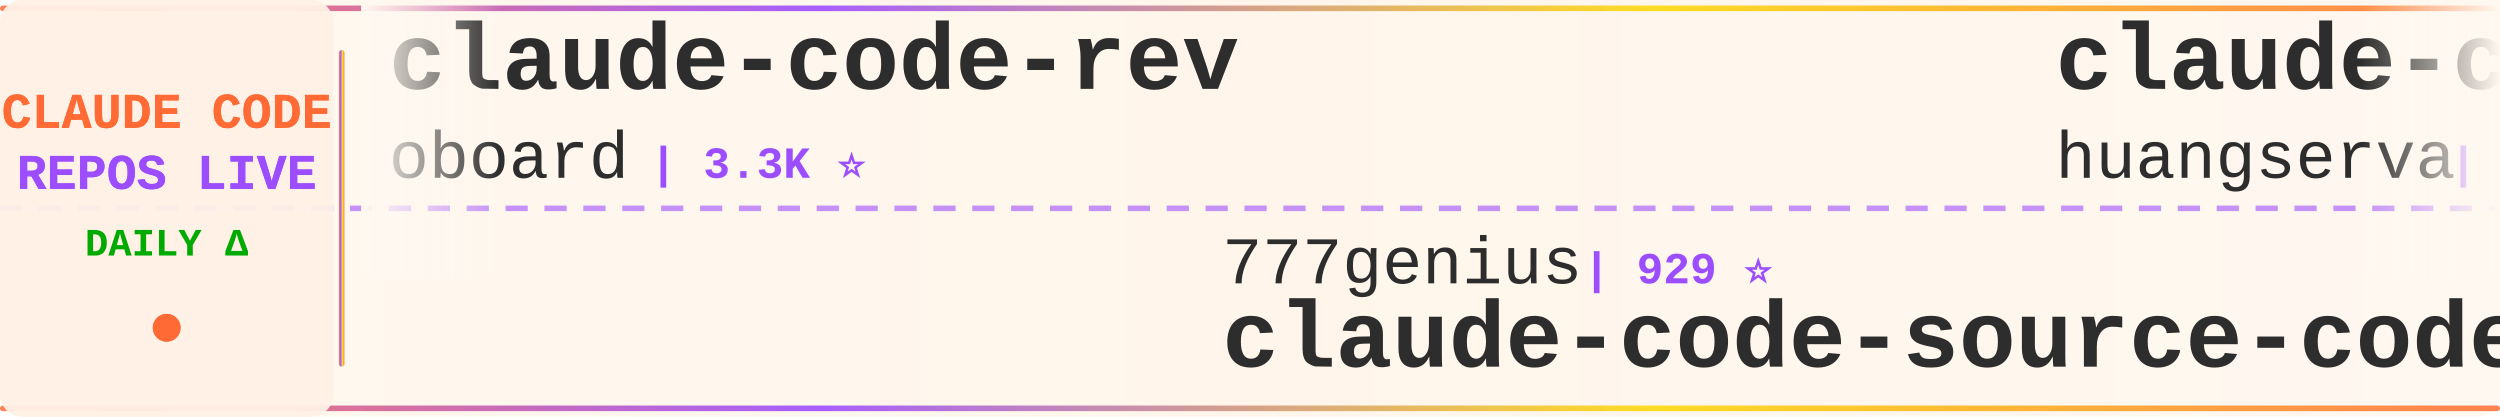
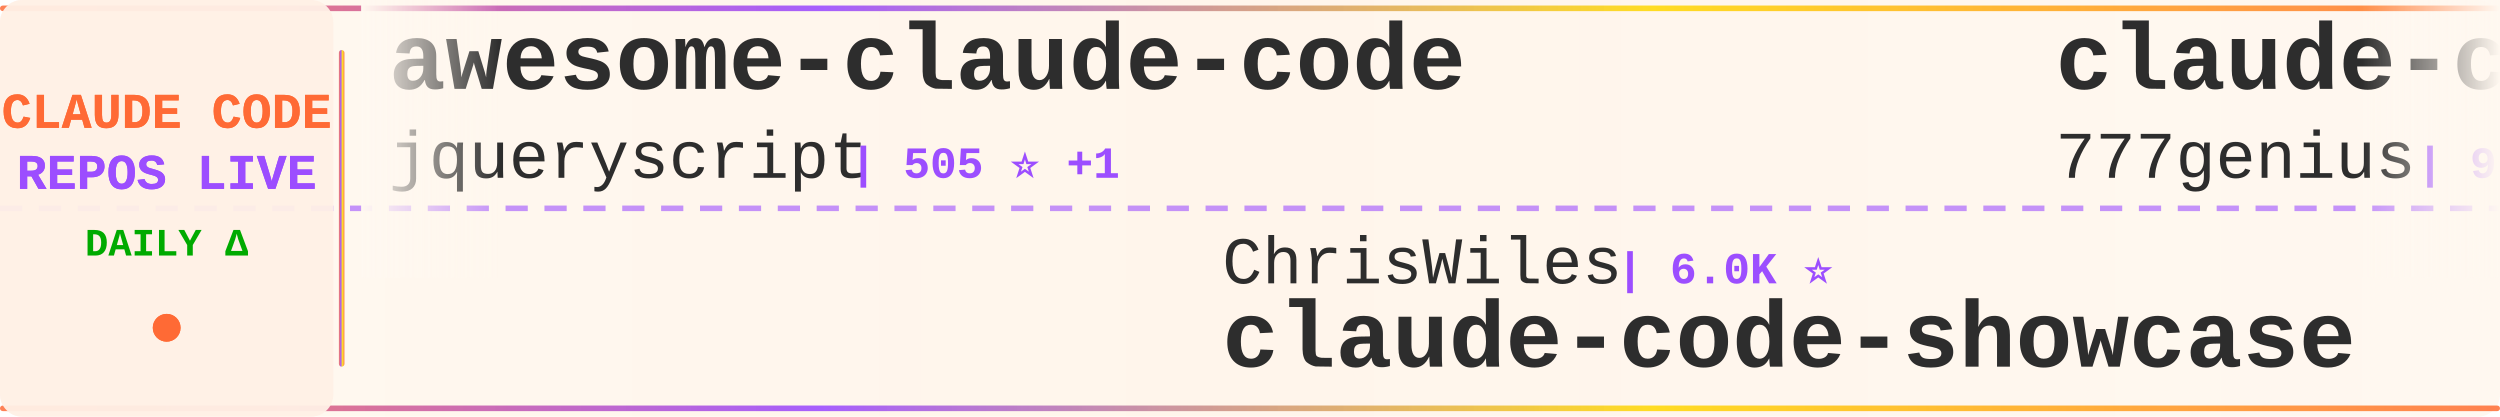
<svg xmlns="http://www.w3.org/2000/svg" width="900" height="150">
  <defs>
    <linearGradient id="tickerBg" x1="0%" y1="0%" x2="100%" y2="0%">
      <stop offset="0%" style="stop-color:#fff8f0;stop-opacity:0.98" />
      <stop offset="50%" style="stop-color:#fff5eb;stop-opacity:1" />
      <stop offset="100%" style="stop-color:#fff8f0;stop-opacity:0.98" />
    </linearGradient>
    <linearGradient id="borderGrad" x1="0%" y1="0%" x2="100%" y2="0%">
      <stop offset="0%" style="stop-color:#FF6B35;stop-opacity:0.85">
        <animate attributeName="stop-opacity" values="0.85;1;0.85" dur="2s" repeatCount="indefinite" />
      </stop>
      <stop offset="33%" style="stop-color:#9C4EFF;stop-opacity:0.9">
        <animate attributeName="stop-opacity" values="0.9;1;0.9" dur="2.2s" repeatCount="indefinite" />
      </stop>
      <stop offset="66%" style="stop-color:#FFD700;stop-opacity:0.85">
        <animate attributeName="stop-opacity" values="0.85;1;0.85" dur="1.8s" repeatCount="indefinite" />
      </stop>
      <stop offset="100%" style="stop-color:#FF6B35;stop-opacity:0.85">
        <animate attributeName="stop-opacity" values="0.85;1;0.85" dur="2s" repeatCount="indefinite" />
      </stop>
    </linearGradient>
    <filter id="textGlow">
      <feGaussianBlur stdDeviation="0.15" result="coloredBlur" />
      <feMerge>
        <feMergeNode in="coloredBlur" />
        <feMergeNode in="SourceGraphic" />
      </feMerge>
    </filter>
    <filter id="metricGlow">
      <feGaussianBlur stdDeviation="0.2" result="coloredBlur" />
      <feMerge>
        <feMergeNode in="coloredBlur" />
        <feMergeNode in="SourceGraphic" />
      </feMerge>
    </filter>
    <linearGradient id="leftFade" x1="0%" y1="0%" x2="100%" y2="0%">
      <stop offset="0%" style="stop-color:#fff8f0;stop-opacity:1" />
      <stop offset="100%" style="stop-color:#fff8f0;stop-opacity:0" />
    </linearGradient>
    <linearGradient id="rightFade" x1="0%" y1="0%" x2="100%" y2="0%">
      <stop offset="0%" style="stop-color:#fff8f0;stop-opacity:0" />
      <stop offset="100%" style="stop-color:#fff8f0;stop-opacity:1" />
    </linearGradient>
  </defs>
  <rect width="900" height="150" fill="url(#tickerBg)" rx="8" />
  <rect x="0" y="2" width="900" height="2" fill="url(#borderGrad)" rx="1" />
  <rect x="0" y="146" width="900" height="2" fill="url(#borderGrad)" rx="1" />
  <line x1="0" y1="75" x2="900" y2="75" stroke="#9C4EFF" stroke-width="2" stroke-dasharray="8 6" opacity="0.6" />
  <rect x="0" y="0" width="120" height="150" fill="#fff0e6" opacity="0.95" rx="8" />
  <text x="60" y="46" font-family="'Courier New', monospace" font-size="18" font-weight="bold" fill="#FF6B35" text-anchor="middle" filter="url(#textGlow)">
    CLAUDE CODE
  </text>
  <text x="60" y="68" font-family="'Courier New', monospace" font-size="18" font-weight="bold" fill="#9C4EFF" text-anchor="middle" filter="url(#textGlow)">
    REPOS LIVE
  </text>
  <text x="60" y="92" font-family="'Courier New', monospace" font-size="14" font-weight="bold" fill="#00aa00" text-anchor="middle">
    DAILY Δ
  </text>
  <circle cx="60" cy="118" r="5" fill="#FF6B35" filter="url(#metricGlow)">
    <animate attributeName="r" values="4;6;4" dur="1.5s" repeatCount="indefinite" />
    <animate attributeName="opacity" values="0.6;1;0.6" dur="1.5s" repeatCount="indefinite" />
  </circle>
  <rect x="122" y="18" width="2" height="114" fill="url(#borderGrad)" rx="1" />
  <clipPath id="tickerClip">
    <rect x="130" y="0" width="770" height="150" />
  </clipPath>
  <g clip-path="url(#tickerClip)">
    <g id="tickerItems">
      <animateTransform attributeName="transform" attributeType="XML" type="translate" from="0 0" to="-3000 0" dur="54s" repeatCount="indefinite" />
      <g transform="translate(0, 0)">
-         <text x="140" y="32" font-family="'Courier New', monospace" font-size="34" font-weight="bold" fill="#2d2d2d">claude-code-rev</text>
-         <text x="140" y="64" font-family="'Courier New', monospace" font-size="24" font-weight="normal" fill="#2d2d2d" opacity="1.0">oboard</text>
-         <text x="234" y="64" font-family="'Courier New', monospace" font-size="16" font-weight="bold" fill="#9C4EFF"> | 3.3K ⭐</text>
+         <text x="140" y="32" font-family="'Courier New', monospace" font-size="34" font-weight="bold" fill="#2d2d2d">awesome-claude-code</text>
+         <text x="140" y="64" font-family="'Courier New', monospace" font-size="24" font-weight="normal" fill="#2d2d2d" opacity="1.0">jqueryscript</text>
+         <text x="306" y="64" font-family="'Courier New', monospace" font-size="16" font-weight="bold" fill="#9C4EFF"> | 505 ⭐ +1</text>
      </g>
      <g transform="translate(300, 0)">
-         <text x="140" y="102" font-family="'Courier New', monospace" font-size="24" font-weight="normal" fill="#2d2d2d" opacity="1.0">777genius</text>
-         <text x="270" y="102" font-family="'Courier New', monospace" font-size="16" font-weight="bold" fill="#9C4EFF"> | 929 ⭐</text>
-         <text x="140" y="132" font-family="'Courier New', monospace" font-size="34" font-weight="bold" fill="#2d2d2d">claude-code-source-code</text>
+         <text x="140" y="102" font-family="'Courier New', monospace" font-size="24" font-weight="normal" fill="#2d2d2d" opacity="1.0">ChrisWiles</text>
+         <text x="282" y="102" font-family="'Courier New', monospace" font-size="16" font-weight="bold" fill="#9C4EFF"> | 6.0K ⭐</text>
+         <text x="140" y="132" font-family="'Courier New', monospace" font-size="34" font-weight="bold" fill="#2d2d2d">claude-code-showcase</text>
      </g>
      <g transform="translate(600, 0)">
-         <text x="140" y="32" font-family="'Courier New', monospace" font-size="34" font-weight="bold" fill="#2d2d2d">claude-code-cli</text>
-         <text x="140" y="64" font-family="'Courier New', monospace" font-size="24" font-weight="normal" fill="#2d2d2d" opacity="1.0">huangserva</text>
-         <text x="282" y="64" font-family="'Courier New', monospace" font-size="16" font-weight="bold" fill="#9C4EFF"> | 626 ⭐</text>
+         <text x="140" y="32" font-family="'Courier New', monospace" font-size="34" font-weight="bold" fill="#2d2d2d">claude-code-source-code</text>
+         <text x="140" y="64" font-family="'Courier New', monospace" font-size="24" font-weight="normal" fill="#2d2d2d" opacity="1.0">777genius</text>
+         <text x="270" y="64" font-family="'Courier New', monospace" font-size="16" font-weight="bold" fill="#9C4EFF"> | 930 ⭐ +1</text>
      </g>
      <g transform="translate(900, 0)">
-         <text x="140" y="102" font-family="'Courier New', monospace" font-size="24" font-weight="normal" fill="#2d2d2d" opacity="1.0">Piebald-AI</text>
-         <text x="282" y="102" font-family="'Courier New', monospace" font-size="16" font-weight="bold" fill="#9C4EFF"> | 12.5K ⭐ +5</text>
-         <text x="140" y="132" font-family="'Courier New', monospace" font-size="34" font-weight="bold" fill="#2d2d2d">claude-code-system-promp...</text>
+         <text x="140" y="102" font-family="'Courier New', monospace" font-size="24" font-weight="normal" fill="#2d2d2d" opacity="1.0">pedrohcgs</text>
+         <text x="270" y="102" font-family="'Courier New', monospace" font-size="16" font-weight="bold" fill="#9C4EFF"> | 1.5K ⭐</text>
+         <text x="140" y="132" font-family="'Courier New', monospace" font-size="34" font-weight="bold" fill="#2d2d2d">claude-code-my-workflow</text>
      </g>
      <g transform="translate(1200, 0)">
-         <text x="140" y="32" font-family="'Courier New', monospace" font-size="34" font-weight="bold" fill="#2d2d2d">claude-code-source</text>
-         <text x="140" y="64" font-family="'Courier New', monospace" font-size="24" font-weight="normal" fill="#2d2d2d" opacity="1.0">JrCx7scC</text>
-         <text x="258" y="64" font-family="'Courier New', monospace" font-size="16" font-weight="bold" fill="#9C4EFF"> | 375 ⭐</text>
+         <text x="140" y="32" font-family="'Courier New', monospace" font-size="34" font-weight="bold" fill="#2d2d2d">claude-code-tudou</text>
+         <text x="140" y="64" font-family="'Courier New', monospace" font-size="24" font-weight="normal" fill="#2d2d2d" opacity="1.0">AICoderTudou</text>
+         <text x="306" y="64" font-family="'Courier New', monospace" font-size="16" font-weight="bold" fill="#9C4EFF"> | 495 ⭐</text>
      </g>
      <g transform="translate(1500, 0)">
-         <text x="140" y="102" font-family="'Courier New', monospace" font-size="24" font-weight="normal" fill="#2d2d2d" opacity="1.0">davila7</text>
-         <text x="246" y="102" font-family="'Courier New', monospace" font-size="16" font-weight="bold" fill="#9C4EFF"> | 30.5K ⭐ +5</text>
-         <text x="140" y="132" font-family="'Courier New', monospace" font-size="34" font-weight="bold" fill="#2d2d2d">claude-code-templates</text>
+         <text x="140" y="102" font-family="'Courier New', monospace" font-size="24" font-weight="normal" fill="#2d2d2d" opacity="1.0">Yuyz0112</text>
+         <text x="258" y="102" font-family="'Courier New', monospace" font-size="16" font-weight="bold" fill="#9C4EFF"> | 2.4K ⭐</text>
+         <text x="140" y="132" font-family="'Courier New', monospace" font-size="34" font-weight="bold" fill="#2d2d2d">claude-code-reverse</text>
      </g>
      <g transform="translate(1800, 0)">
-         <text x="140" y="32" font-family="'Courier New', monospace" font-size="34" font-weight="bold" fill="#2d2d2d">Claude-Code-Game-Studios</text>
-         <text x="140" y="64" font-family="'Courier New', monospace" font-size="24" font-weight="normal" fill="#2d2d2d" opacity="1.0">Donchitos</text>
-         <text x="270" y="64" font-family="'Courier New', monospace" font-size="16" font-weight="bold" fill="#9C4EFF"> | 24.7K ⭐ +4</text>
+         <text x="140" y="32" font-family="'Courier New', monospace" font-size="34" font-weight="bold" fill="#2d2d2d">claude-code-webui</text>
+         <text x="140" y="64" font-family="'Courier New', monospace" font-size="24" font-weight="normal" fill="#2d2d2d" opacity="1.0">sugyan</text>
+         <text x="234" y="64" font-family="'Courier New', monospace" font-size="16" font-weight="bold" fill="#9C4EFF"> | 1.1K ⭐</text>
      </g>
      <g transform="translate(2100, 0)">
        <text x="140" y="102" font-family="'Courier New', monospace" font-size="24" font-weight="normal" fill="#2d2d2d" opacity="1.0">andrew-kramer-inno</text>
        <text x="378" y="102" font-family="'Courier New', monospace" font-size="16" font-weight="bold" fill="#9C4EFF"> | 594 ⭐</text>
        <text x="140" y="132" font-family="'Courier New', monospace" font-size="34" font-weight="bold" fill="#2d2d2d">claude-code-source-build</text>
      </g>
      <g transform="translate(2400, 0)">
-         <text x="140" y="32" font-family="'Courier New', monospace" font-size="34" font-weight="bold" fill="#2d2d2d">edmunds-claude-code</text>
-         <text x="140" y="64" font-family="'Courier New', monospace" font-size="24" font-weight="normal" fill="#2d2d2d" opacity="1.0">edmund-io</text>
-         <text x="270" y="64" font-family="'Courier New', monospace" font-size="16" font-weight="bold" fill="#9C4EFF"> | 1.5K ⭐</text>
+         <text x="140" y="32" font-family="'Courier New', monospace" font-size="34" font-weight="bold" fill="#2d2d2d">claude-code-tips</text>
+         <text x="140" y="64" font-family="'Courier New', monospace" font-size="24" font-weight="normal" fill="#2d2d2d" opacity="1.0">ykdojo</text>
+         <text x="234" y="64" font-family="'Courier New', monospace" font-size="16" font-weight="bold" fill="#9C4EFF"> | 10.0K ⭐</text>
      </g>
      <g transform="translate(2700, 0)">
-         <text x="140" y="102" font-family="'Courier New', monospace" font-size="24" font-weight="normal" fill="#2d2d2d" opacity="1.0">ghuntley</text>
-         <text x="258" y="102" font-family="'Courier New', monospace" font-size="16" font-weight="bold" fill="#9C4EFF"> | 990 ⭐</text>
-         <text x="140" y="132" font-family="'Courier New', monospace" font-size="34" font-weight="bold" fill="#2d2d2d">claude-code-source-code-...</text>
+         <text x="140" y="102" font-family="'Courier New', monospace" font-size="24" font-weight="normal" fill="#2d2d2d" opacity="1.0">KPR111</text>
+         <text x="234" y="102" font-family="'Courier New', monospace" font-size="16" font-weight="bold" fill="#9C4EFF"> | 18 ⭐</text>
+         <text x="140" y="132" font-family="'Courier New', monospace" font-size="34" font-weight="bold" fill="#2d2d2d">Claude-Code</text>
      </g>
      <g transform="translate(3000, 0)">
-         <text x="140" y="32" font-family="'Courier New', monospace" font-size="34" font-weight="bold" fill="#2d2d2d">claude-code-rev</text>
-         <text x="140" y="64" font-family="'Courier New', monospace" font-size="24" font-weight="normal" fill="#2d2d2d" opacity="1.0">oboard</text>
-         <text x="234" y="64" font-family="'Courier New', monospace" font-size="16" font-weight="bold" fill="#9C4EFF"> | 3.3K ⭐</text>
+         <text x="140" y="32" font-family="'Courier New', monospace" font-size="34" font-weight="bold" fill="#2d2d2d">awesome-claude-code</text>
+         <text x="140" y="64" font-family="'Courier New', monospace" font-size="24" font-weight="normal" fill="#2d2d2d" opacity="1.0">jqueryscript</text>
+         <text x="306" y="64" font-family="'Courier New', monospace" font-size="16" font-weight="bold" fill="#9C4EFF"> | 505 ⭐ +1</text>
      </g>
      <g transform="translate(3300, 0)">
-         <text x="140" y="102" font-family="'Courier New', monospace" font-size="24" font-weight="normal" fill="#2d2d2d" opacity="1.0">777genius</text>
-         <text x="270" y="102" font-family="'Courier New', monospace" font-size="16" font-weight="bold" fill="#9C4EFF"> | 929 ⭐</text>
-         <text x="140" y="132" font-family="'Courier New', monospace" font-size="34" font-weight="bold" fill="#2d2d2d">claude-code-source-code</text>
+         <text x="140" y="102" font-family="'Courier New', monospace" font-size="24" font-weight="normal" fill="#2d2d2d" opacity="1.0">ChrisWiles</text>
+         <text x="282" y="102" font-family="'Courier New', monospace" font-size="16" font-weight="bold" fill="#9C4EFF"> | 6.0K ⭐</text>
+         <text x="140" y="132" font-family="'Courier New', monospace" font-size="34" font-weight="bold" fill="#2d2d2d">claude-code-showcase</text>
      </g>
      <g transform="translate(3600, 0)">
-         <text x="140" y="32" font-family="'Courier New', monospace" font-size="34" font-weight="bold" fill="#2d2d2d">claude-code-cli</text>
-         <text x="140" y="64" font-family="'Courier New', monospace" font-size="24" font-weight="normal" fill="#2d2d2d" opacity="1.0">huangserva</text>
-         <text x="282" y="64" font-family="'Courier New', monospace" font-size="16" font-weight="bold" fill="#9C4EFF"> | 626 ⭐</text>
+         <text x="140" y="32" font-family="'Courier New', monospace" font-size="34" font-weight="bold" fill="#2d2d2d">claude-code-source-code</text>
+         <text x="140" y="64" font-family="'Courier New', monospace" font-size="24" font-weight="normal" fill="#2d2d2d" opacity="1.0">777genius</text>
+         <text x="270" y="64" font-family="'Courier New', monospace" font-size="16" font-weight="bold" fill="#9C4EFF"> | 930 ⭐ +1</text>
      </g>
      <g transform="translate(3900, 0)">
-         <text x="140" y="102" font-family="'Courier New', monospace" font-size="24" font-weight="normal" fill="#2d2d2d" opacity="1.0">Piebald-AI</text>
-         <text x="282" y="102" font-family="'Courier New', monospace" font-size="16" font-weight="bold" fill="#9C4EFF"> | 12.5K ⭐ +5</text>
-         <text x="140" y="132" font-family="'Courier New', monospace" font-size="34" font-weight="bold" fill="#2d2d2d">claude-code-system-promp...</text>
+         <text x="140" y="102" font-family="'Courier New', monospace" font-size="24" font-weight="normal" fill="#2d2d2d" opacity="1.0">pedrohcgs</text>
+         <text x="270" y="102" font-family="'Courier New', monospace" font-size="16" font-weight="bold" fill="#9C4EFF"> | 1.5K ⭐</text>
+         <text x="140" y="132" font-family="'Courier New', monospace" font-size="34" font-weight="bold" fill="#2d2d2d">claude-code-my-workflow</text>
      </g>
    </g>
  </g>
  <rect x="130" y="0" width="50" height="100" fill="url(#leftFade)" />
  <rect x="850" y="0" width="50" height="100" fill="url(#rightFade)" />
</svg>
